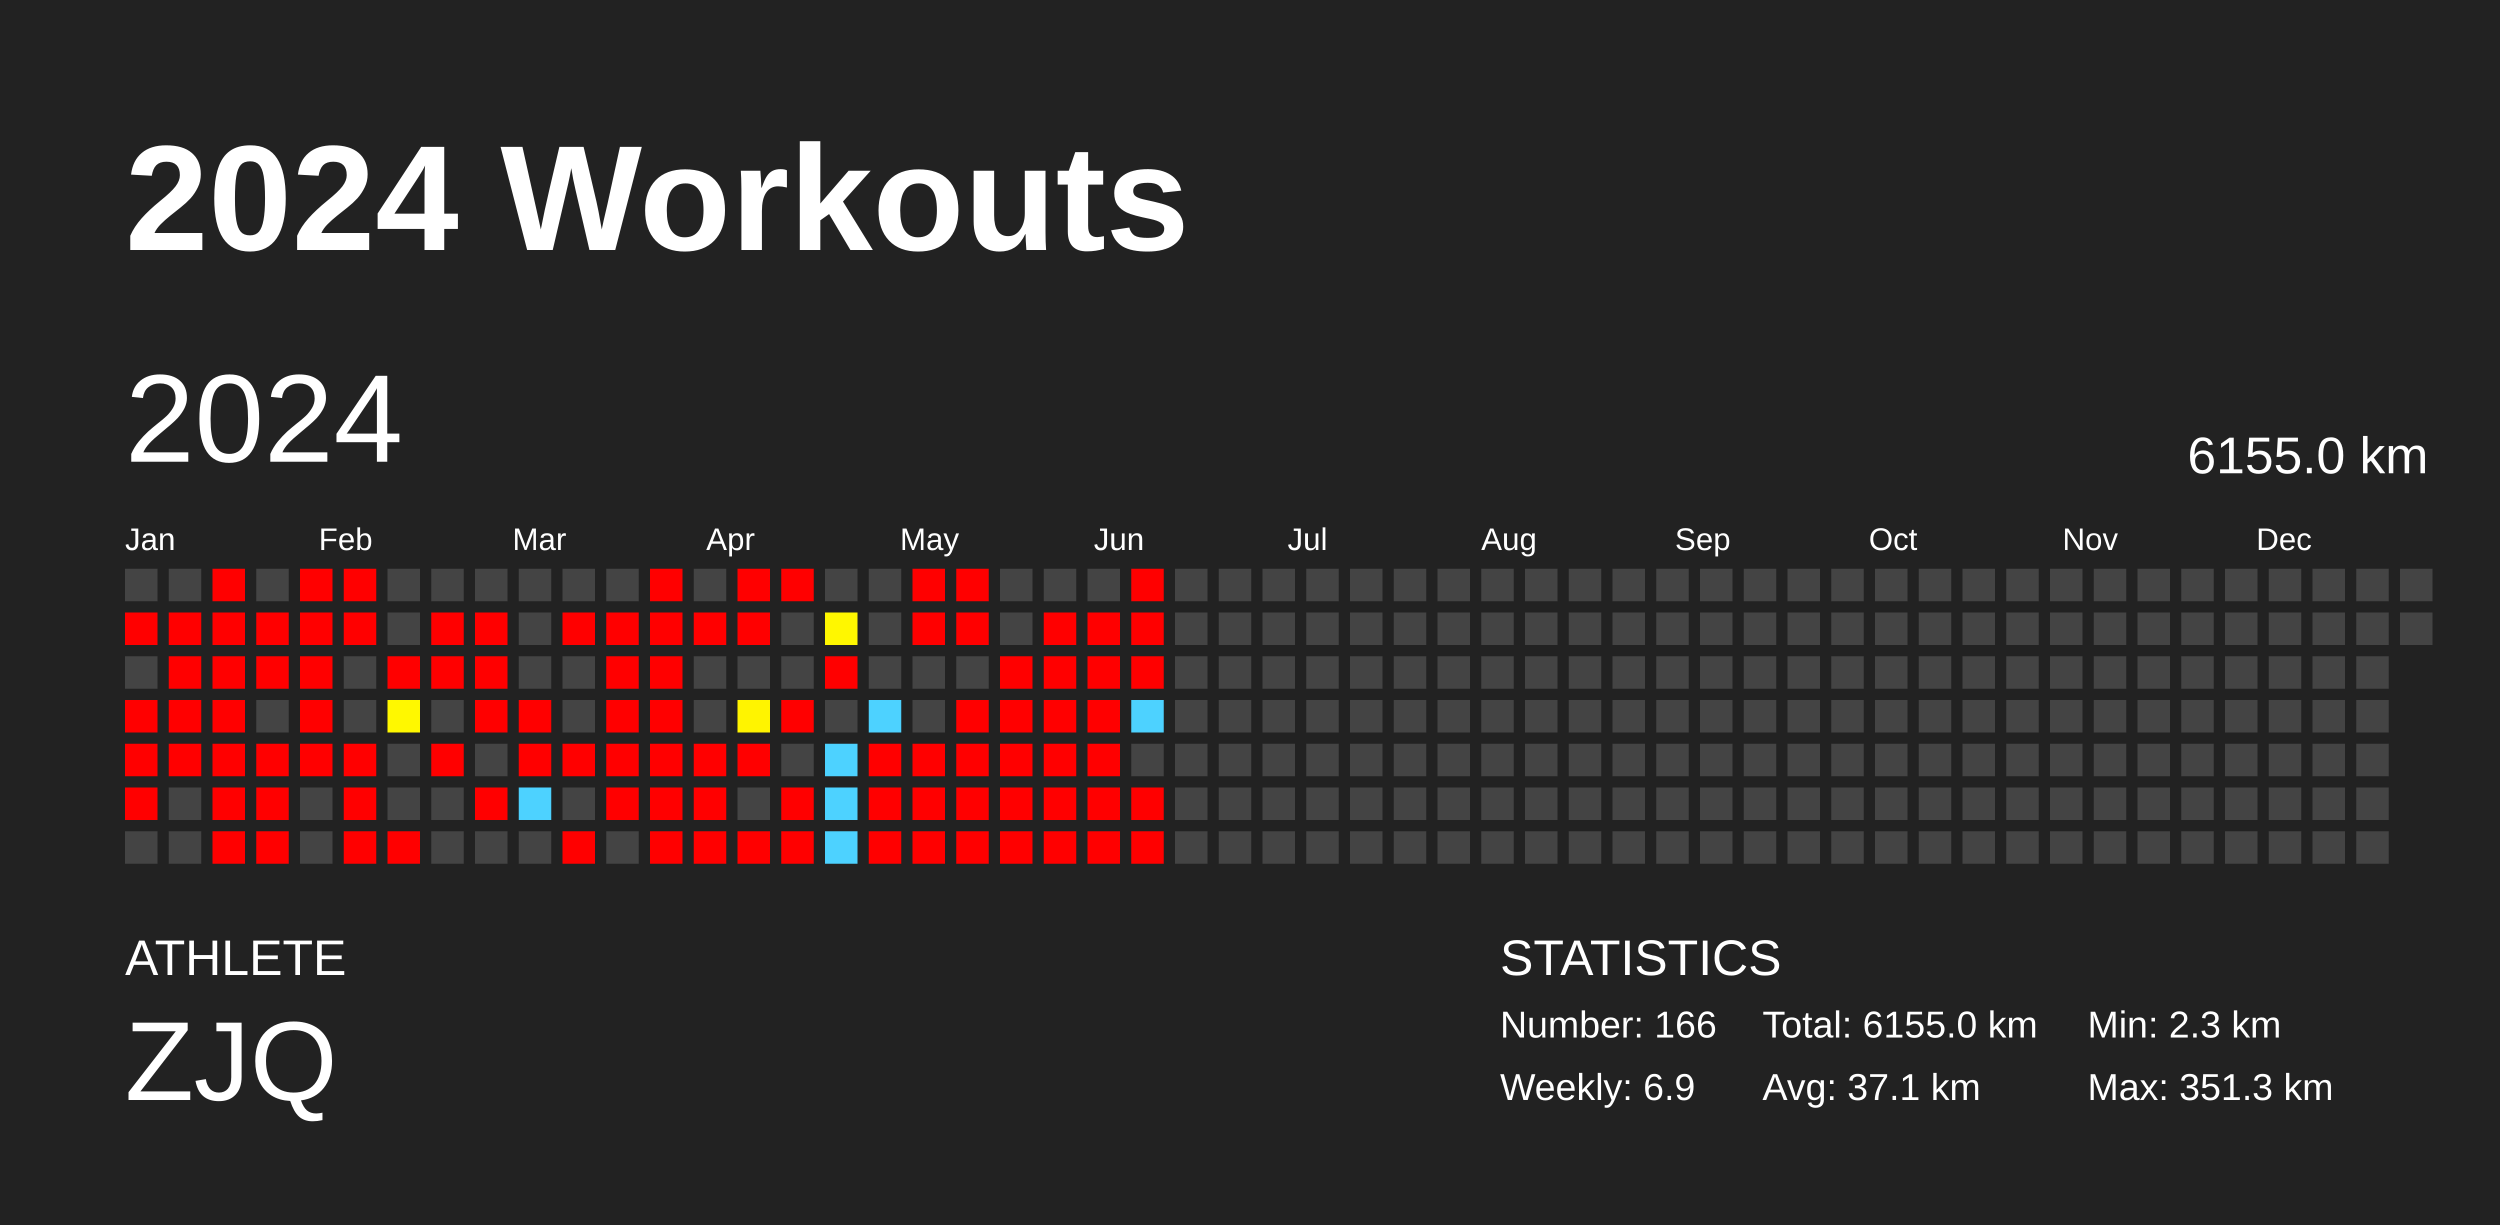
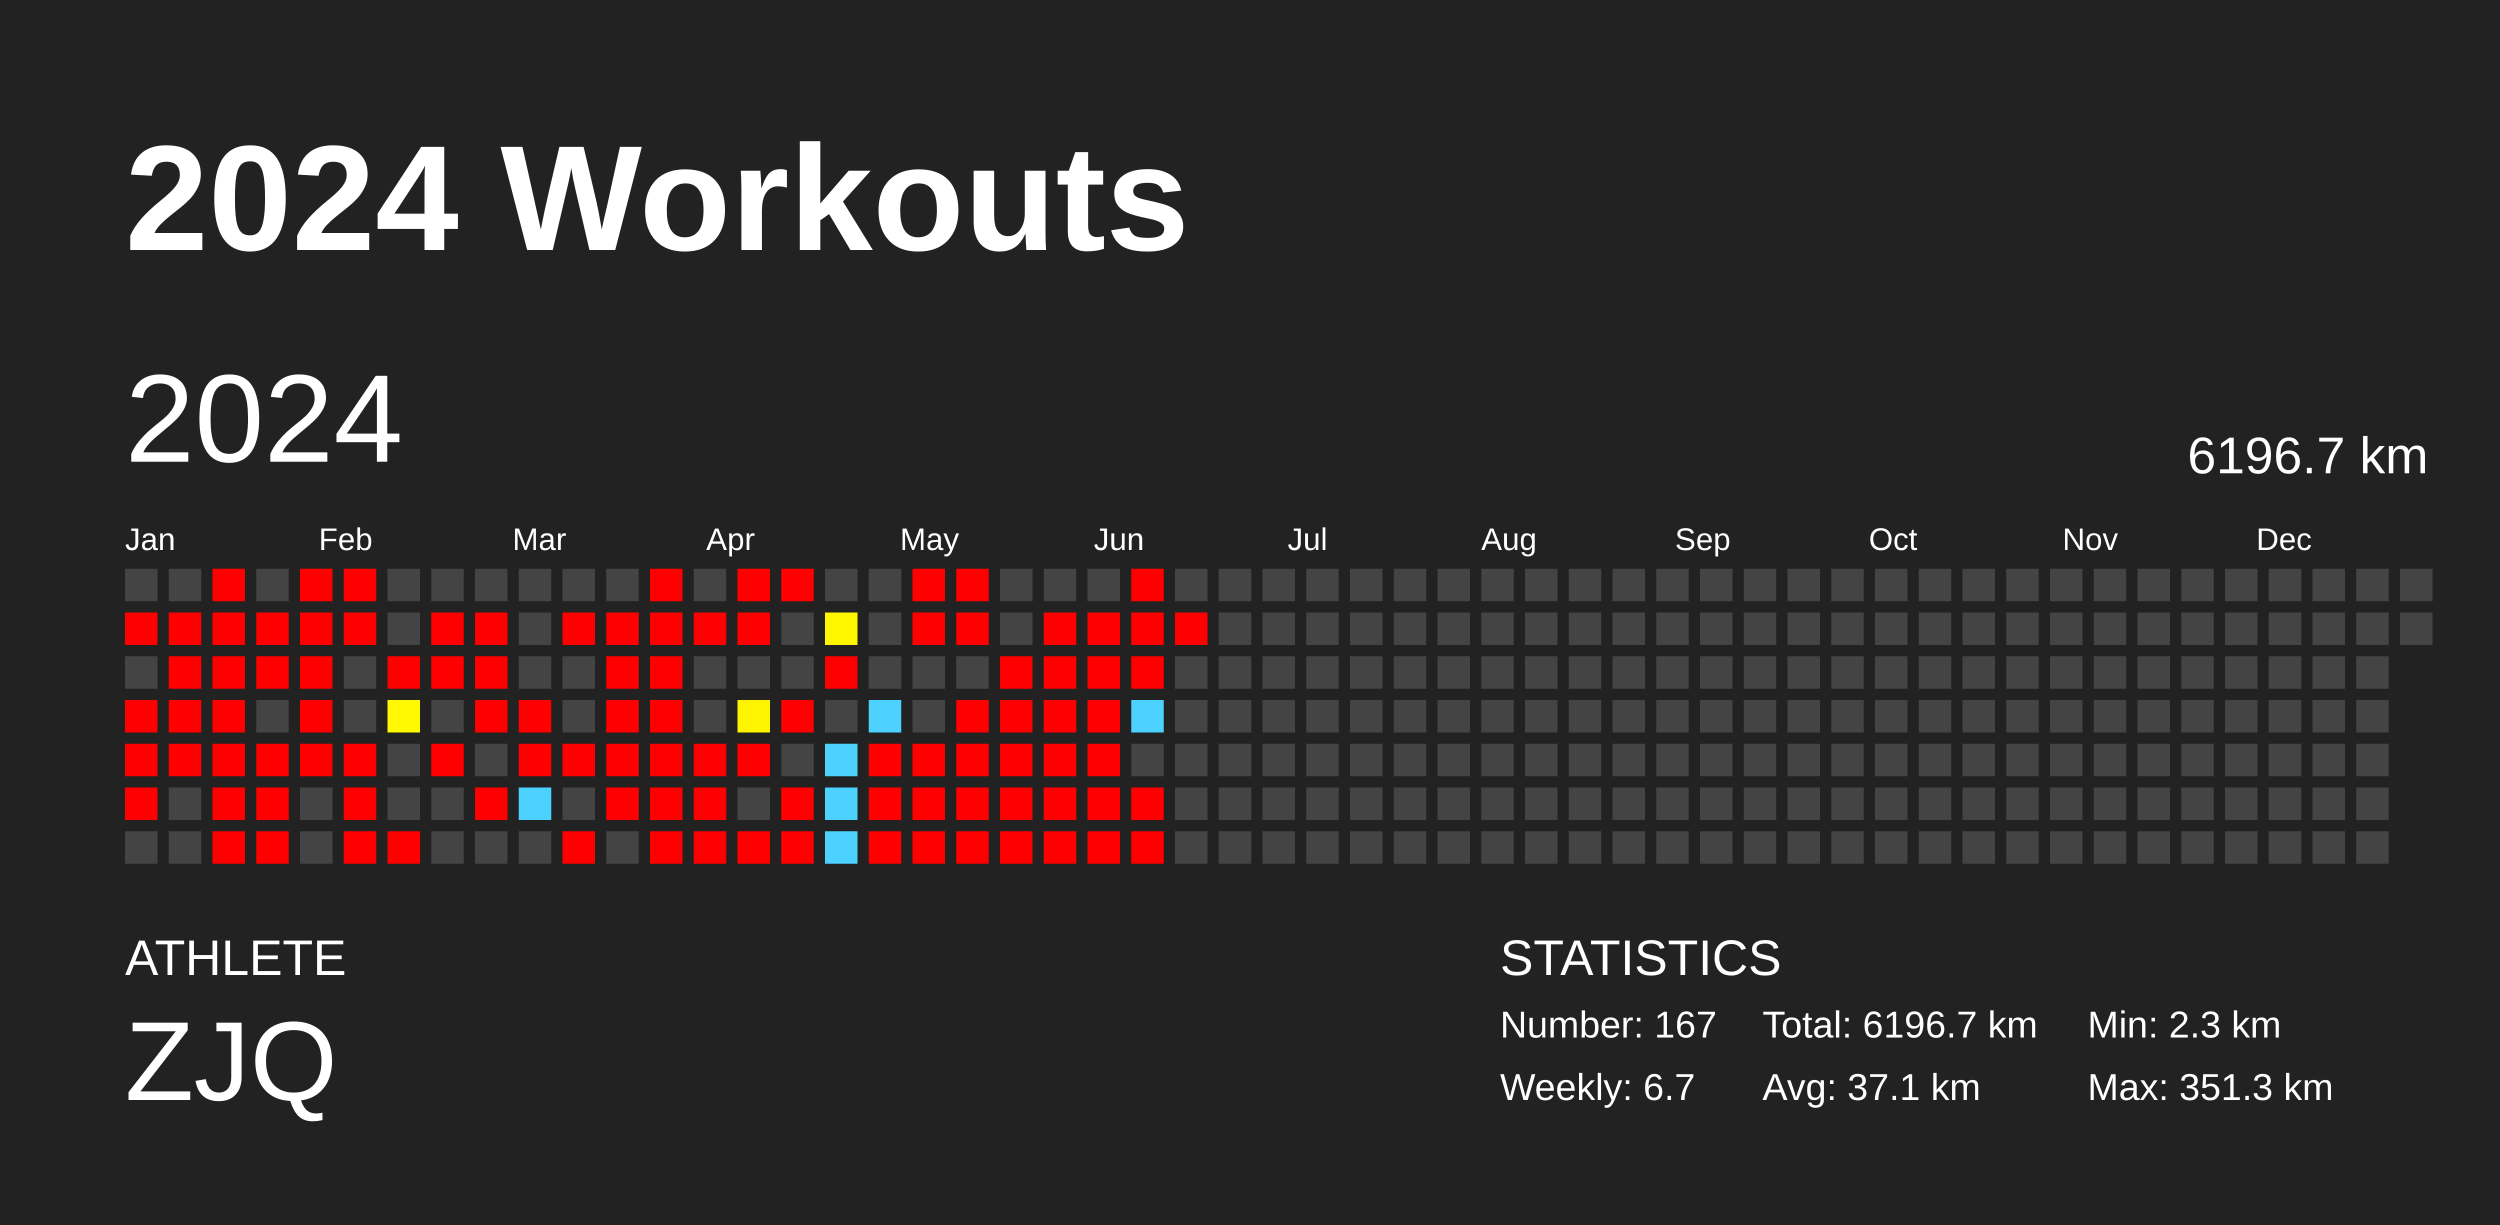
<svg xmlns="http://www.w3.org/2000/svg" baseProfile="full" height="98mm" version="1.1" viewBox="0,0,200,98" width="200mm">
  <defs />
  <rect fill="#222222" height="98" width="200" x="0" y="0" />
  <text fill="#FFFFFF" style="font-size:12px; font-family:Arial; font-weight:bold;" x="10" y="20">2024 Workouts</text>
  <text fill="#FFFFFF" style="font-size:4px; font-family:Arial" x="10" y="78">ATHLETE</text>
  <text fill="#FFFFFF" style="font-size:9px; font-family:Arial" x="10" y="88">ZJQ</text>
  <text fill="#FFFFFF" style="font-size:4px; font-family:Arial" x="120" y="78">STATISTICS</text>
-   <text fill="#FFFFFF" style="font-size:3px; font-family:Arial" x="120" y="83">Number: 166</text>
-   <text fill="#FFFFFF" style="font-size:3px; font-family:Arial" x="120" y="88">Weekly: 6.9</text>
-   <text fill="#FFFFFF" style="font-size:3px; font-family:Arial" x="141" y="83">Total: 6155.0 km</text>
+   <text fill="#FFFFFF" style="font-size:3px; font-family:Arial" x="120" y="83">Number: 167</text>
+   <text fill="#FFFFFF" style="font-size:3px; font-family:Arial" x="120" y="88">Weekly: 6.7</text>
+   <text fill="#FFFFFF" style="font-size:3px; font-family:Arial" x="141" y="83">Total: 6196.7 km</text>
  <text fill="#FFFFFF" style="font-size:3px; font-family:Arial" x="141" y="88">Avg: 37.1 km</text>
  <text fill="#FFFFFF" style="font-size:3px; font-family:Arial" x="167" y="83">Min: 2.3 km</text>
  <text fill="#FFFFFF" style="font-size:3px; font-family:Arial" x="167" y="88">Max: 351.3 km</text>
  <text dominant-baseline="hanging" fill="#FFFFFF" style="font-size:10.0px; font-family:Arial;" x="10" y="30">2024</text>
-   <text dominant-baseline="hanging" fill="#FFFFFF" style="font-size:4.125px; font-family:Arial;" x="175" y="35">6155.0 km</text>
+   <text dominant-baseline="hanging" fill="#FFFFFF" style="font-size:4.125px; font-family:Arial;" x="175" y="35">6196.7 km</text>
  <text fill="#FFFFFF" style="font-size:2.5px; font-family:Arial" x="10.0" y="44">Jan</text>
  <text fill="#FFFFFF" style="font-size:2.5px; font-family:Arial" x="25.5" y="44">Feb</text>
  <text fill="#FFFFFF" style="font-size:2.5px; font-family:Arial" x="41.0" y="44">Mar</text>
  <text fill="#FFFFFF" style="font-size:2.5px; font-family:Arial" x="56.5" y="44">Apr</text>
  <text fill="#FFFFFF" style="font-size:2.5px; font-family:Arial" x="72.0" y="44">May</text>
  <text fill="#FFFFFF" style="font-size:2.5px; font-family:Arial" x="87.5" y="44">Jun</text>
  <text fill="#FFFFFF" style="font-size:2.5px; font-family:Arial" x="103.0" y="44">Jul</text>
  <text fill="#FFFFFF" style="font-size:2.5px; font-family:Arial" x="118.5" y="44">Aug</text>
  <text fill="#FFFFFF" style="font-size:2.5px; font-family:Arial" x="134.0" y="44">Sep</text>
  <text fill="#FFFFFF" style="font-size:2.5px; font-family:Arial" x="149.5" y="44">Oct</text>
  <text fill="#FFFFFF" style="font-size:2.5px; font-family:Arial" x="165.0" y="44">Nov</text>
  <text fill="#FFFFFF" style="font-size:2.5px; font-family:Arial" x="180.5" y="44">Dec</text>
  <rect fill="#444444" height="2.6" width="2.6" x="10.0" y="45.5" />
  <rect fill="red" height="2.6" width="2.6" x="10.0" y="49.0" />
  <rect fill="#444444" height="2.6" width="2.6" x="10.0" y="52.5" />
  <rect fill="red" height="2.6" width="2.6" x="10.0" y="56.0" />
  <rect fill="red" height="2.6" width="2.6" x="10.0" y="59.5" />
  <rect fill="red" height="2.6" width="2.6" x="10.0" y="63.0" />
  <rect fill="#444444" height="2.6" width="2.6" x="10.0" y="66.5" />
  <rect fill="#444444" height="2.6" width="2.6" x="13.5" y="45.5" />
  <rect fill="red" height="2.6" width="2.6" x="13.5" y="49.0" />
  <rect fill="red" height="2.6" width="2.6" x="13.5" y="52.5" />
  <rect fill="red" height="2.6" width="2.6" x="13.5" y="56.0" />
  <rect fill="red" height="2.6" width="2.6" x="13.5" y="59.5" />
  <rect fill="#444444" height="2.6" width="2.6" x="13.5" y="63.0" />
  <rect fill="#444444" height="2.6" width="2.6" x="13.5" y="66.5" />
  <rect fill="red" height="2.6" width="2.6" x="17.0" y="45.5" />
  <rect fill="red" height="2.6" width="2.6" x="17.0" y="49.0" />
  <rect fill="red" height="2.6" width="2.6" x="17.0" y="52.5" />
  <rect fill="red" height="2.6" width="2.6" x="17.0" y="56.0" />
  <rect fill="red" height="2.6" width="2.6" x="17.0" y="59.5" />
  <rect fill="red" height="2.6" width="2.6" x="17.0" y="63.0" />
  <rect fill="red" height="2.6" width="2.6" x="17.0" y="66.5" />
  <rect fill="#444444" height="2.6" width="2.6" x="20.5" y="45.5" />
  <rect fill="red" height="2.6" width="2.6" x="20.5" y="49.0" />
  <rect fill="red" height="2.6" width="2.6" x="20.5" y="52.5" />
  <rect fill="#444444" height="2.6" width="2.6" x="20.5" y="56.0" />
  <rect fill="red" height="2.6" width="2.6" x="20.5" y="59.5" />
  <rect fill="red" height="2.6" width="2.6" x="20.5" y="63.0" />
  <rect fill="red" height="2.6" width="2.6" x="20.5" y="66.5" />
  <rect fill="red" height="2.6" width="2.6" x="24.0" y="45.5" />
  <rect fill="red" height="2.6" width="2.6" x="24.0" y="49.0" />
  <rect fill="red" height="2.6" width="2.6" x="24.0" y="52.5" />
  <rect fill="red" height="2.6" width="2.6" x="24.0" y="56.0" />
  <rect fill="red" height="2.6" width="2.6" x="24.0" y="59.5" />
  <rect fill="#444444" height="2.6" width="2.6" x="24.0" y="63.0" />
  <rect fill="#444444" height="2.6" width="2.6" x="24.0" y="66.5" />
  <rect fill="red" height="2.6" width="2.6" x="27.5" y="45.5" />
  <rect fill="red" height="2.6" width="2.6" x="27.5" y="49.0" />
  <rect fill="#444444" height="2.6" width="2.6" x="27.5" y="52.5" />
  <rect fill="#444444" height="2.6" width="2.6" x="27.5" y="56.0" />
  <rect fill="red" height="2.6" width="2.6" x="27.5" y="59.5" />
  <rect fill="red" height="2.6" width="2.6" x="27.5" y="63.0" />
  <rect fill="red" height="2.6" width="2.6" x="27.5" y="66.5" />
  <rect fill="#444444" height="2.6" width="2.6" x="31.0" y="45.5" />
  <rect fill="#444444" height="2.6" width="2.6" x="31.0" y="49.0" />
  <rect fill="red" height="2.6" width="2.6" x="31.0" y="52.5" />
  <rect fill="#fff800" height="2.6" width="2.6" x="31.0" y="56.0" />
  <rect fill="#444444" height="2.6" width="2.6" x="31.0" y="59.5" />
  <rect fill="#444444" height="2.6" width="2.6" x="31.0" y="63.0" />
  <rect fill="red" height="2.6" width="2.6" x="31.0" y="66.5" />
  <rect fill="#444444" height="2.6" width="2.6" x="34.5" y="45.5" />
  <rect fill="red" height="2.6" width="2.6" x="34.5" y="49.0" />
  <rect fill="red" height="2.6" width="2.6" x="34.5" y="52.5" />
  <rect fill="#444444" height="2.6" width="2.6" x="34.5" y="56.0" />
  <rect fill="red" height="2.6" width="2.6" x="34.5" y="59.5" />
  <rect fill="#444444" height="2.6" width="2.6" x="34.5" y="63.0" />
  <rect fill="#444444" height="2.6" width="2.6" x="34.5" y="66.5" />
  <rect fill="#444444" height="2.6" width="2.6" x="38.0" y="45.5" />
  <rect fill="red" height="2.6" width="2.6" x="38.0" y="49.0" />
  <rect fill="red" height="2.6" width="2.6" x="38.0" y="52.5" />
  <rect fill="red" height="2.6" width="2.6" x="38.0" y="56.0" />
  <rect fill="#444444" height="2.6" width="2.6" x="38.0" y="59.5" />
  <rect fill="red" height="2.6" width="2.6" x="38.0" y="63.0" />
  <rect fill="#444444" height="2.6" width="2.6" x="38.0" y="66.5" />
  <rect fill="#444444" height="2.6" width="2.6" x="41.5" y="45.5" />
  <rect fill="#444444" height="2.6" width="2.6" x="41.5" y="49.0" />
  <rect fill="#444444" height="2.6" width="2.6" x="41.5" y="52.5" />
  <rect fill="red" height="2.6" width="2.6" x="41.5" y="56.0" />
  <rect fill="red" height="2.6" width="2.6" x="41.5" y="59.5" />
  <rect fill="#4dd2ff" height="2.6" width="2.6" x="41.5" y="63.0" />
  <rect fill="#444444" height="2.6" width="2.6" x="41.5" y="66.5" />
  <rect fill="#444444" height="2.6" width="2.6" x="45.0" y="45.5" />
  <rect fill="red" height="2.6" width="2.6" x="45.0" y="49.0" />
  <rect fill="#444444" height="2.6" width="2.6" x="45.0" y="52.5" />
  <rect fill="#444444" height="2.6" width="2.6" x="45.0" y="56.0" />
  <rect fill="red" height="2.6" width="2.6" x="45.0" y="59.5" />
  <rect fill="#444444" height="2.6" width="2.6" x="45.0" y="63.0" />
  <rect fill="red" height="2.6" width="2.6" x="45.0" y="66.5" />
  <rect fill="#444444" height="2.6" width="2.6" x="48.5" y="45.5" />
  <rect fill="red" height="2.6" width="2.6" x="48.5" y="49.0" />
  <rect fill="red" height="2.6" width="2.6" x="48.5" y="52.5" />
  <rect fill="red" height="2.6" width="2.6" x="48.5" y="56.0" />
  <rect fill="red" height="2.6" width="2.6" x="48.5" y="59.5" />
  <rect fill="red" height="2.6" width="2.6" x="48.5" y="63.0" />
  <rect fill="#444444" height="2.6" width="2.6" x="48.5" y="66.5" />
  <rect fill="red" height="2.6" width="2.6" x="52.0" y="45.5" />
  <rect fill="red" height="2.6" width="2.6" x="52.0" y="49.0" />
  <rect fill="red" height="2.6" width="2.6" x="52.0" y="52.5" />
  <rect fill="red" height="2.6" width="2.6" x="52.0" y="56.0" />
  <rect fill="red" height="2.6" width="2.6" x="52.0" y="59.5" />
  <rect fill="red" height="2.6" width="2.6" x="52.0" y="63.0" />
  <rect fill="red" height="2.6" width="2.6" x="52.0" y="66.5" />
  <rect fill="#444444" height="2.6" width="2.6" x="55.5" y="45.5" />
  <rect fill="red" height="2.6" width="2.6" x="55.5" y="49.0" />
  <rect fill="#444444" height="2.6" width="2.6" x="55.5" y="52.5" />
  <rect fill="#444444" height="2.6" width="2.6" x="55.5" y="56.0" />
  <rect fill="red" height="2.6" width="2.6" x="55.5" y="59.5" />
  <rect fill="red" height="2.6" width="2.6" x="55.5" y="63.0" />
  <rect fill="red" height="2.6" width="2.6" x="55.5" y="66.5" />
  <rect fill="red" height="2.6" width="2.6" x="59.0" y="45.5" />
  <rect fill="red" height="2.6" width="2.6" x="59.0" y="49.0" />
  <rect fill="#444444" height="2.6" width="2.6" x="59.0" y="52.5" />
  <rect fill="#fff400" height="2.6" width="2.6" x="59.0" y="56.0" />
  <rect fill="red" height="2.6" width="2.6" x="59.0" y="59.5" />
  <rect fill="#444444" height="2.6" width="2.6" x="59.0" y="63.0" />
  <rect fill="red" height="2.6" width="2.6" x="59.0" y="66.5" />
  <rect fill="red" height="2.6" width="2.6" x="62.5" y="45.5" />
  <rect fill="#444444" height="2.6" width="2.6" x="62.5" y="49.0" />
  <rect fill="#444444" height="2.6" width="2.6" x="62.5" y="52.5" />
  <rect fill="red" height="2.6" width="2.6" x="62.5" y="56.0" />
  <rect fill="#444444" height="2.6" width="2.6" x="62.5" y="59.5" />
  <rect fill="red" height="2.6" width="2.6" x="62.5" y="63.0" />
  <rect fill="red" height="2.6" width="2.6" x="62.5" y="66.5" />
  <rect fill="#444444" height="2.6" width="2.6" x="66.0" y="45.5" />
  <rect fill="#fff700" height="2.6" width="2.6" x="66.0" y="49.0" />
  <rect fill="red" height="2.6" width="2.6" x="66.0" y="52.5" />
  <rect fill="#444444" height="2.6" width="2.6" x="66.0" y="56.0" />
  <rect fill="#4dd2ff" height="2.6" width="2.6" x="66.0" y="59.5" />
  <rect fill="#4dd2ff" height="2.6" width="2.6" x="66.0" y="63.0" />
  <rect fill="#4dd2ff" height="2.6" width="2.6" x="66.0" y="66.5" />
  <rect fill="#444444" height="2.6" width="2.6" x="69.5" y="45.5" />
  <rect fill="#444444" height="2.6" width="2.6" x="69.5" y="49.0" />
  <rect fill="#444444" height="2.6" width="2.6" x="69.5" y="52.5" />
  <rect fill="#4dd2ff" height="2.6" width="2.6" x="69.5" y="56.0" />
  <rect fill="red" height="2.6" width="2.6" x="69.5" y="59.5" />
  <rect fill="red" height="2.6" width="2.6" x="69.5" y="63.0" />
  <rect fill="red" height="2.6" width="2.6" x="69.5" y="66.5" />
  <rect fill="red" height="2.6" width="2.6" x="73.0" y="45.5" />
  <rect fill="red" height="2.6" width="2.6" x="73.0" y="49.0" />
  <rect fill="#444444" height="2.6" width="2.6" x="73.0" y="52.5" />
  <rect fill="#444444" height="2.6" width="2.6" x="73.0" y="56.0" />
  <rect fill="red" height="2.6" width="2.6" x="73.0" y="59.5" />
  <rect fill="red" height="2.6" width="2.6" x="73.0" y="63.0" />
  <rect fill="red" height="2.6" width="2.6" x="73.0" y="66.5" />
  <rect fill="red" height="2.6" width="2.6" x="76.5" y="45.5" />
  <rect fill="red" height="2.6" width="2.6" x="76.5" y="49.0" />
  <rect fill="#444444" height="2.6" width="2.6" x="76.5" y="52.5" />
  <rect fill="red" height="2.6" width="2.6" x="76.5" y="56.0" />
  <rect fill="red" height="2.6" width="2.6" x="76.5" y="59.5" />
  <rect fill="red" height="2.6" width="2.6" x="76.5" y="63.0" />
  <rect fill="red" height="2.6" width="2.6" x="76.5" y="66.5" />
  <rect fill="#444444" height="2.6" width="2.6" x="80.0" y="45.5" />
  <rect fill="#444444" height="2.6" width="2.6" x="80.0" y="49.0" />
  <rect fill="red" height="2.6" width="2.6" x="80.0" y="52.5" />
  <rect fill="red" height="2.6" width="2.6" x="80.0" y="56.0" />
  <rect fill="red" height="2.6" width="2.6" x="80.0" y="59.5" />
  <rect fill="red" height="2.6" width="2.6" x="80.0" y="63.0" />
  <rect fill="red" height="2.6" width="2.6" x="80.0" y="66.5" />
  <rect fill="#444444" height="2.6" width="2.6" x="83.5" y="45.5" />
  <rect fill="red" height="2.6" width="2.6" x="83.5" y="49.0" />
  <rect fill="red" height="2.6" width="2.6" x="83.5" y="52.5" />
  <rect fill="red" height="2.6" width="2.6" x="83.5" y="56.0" />
  <rect fill="red" height="2.6" width="2.6" x="83.5" y="59.5" />
  <rect fill="red" height="2.6" width="2.6" x="83.5" y="63.0" />
  <rect fill="red" height="2.6" width="2.6" x="83.5" y="66.5" />
  <rect fill="#444444" height="2.6" width="2.6" x="87.0" y="45.5" />
  <rect fill="red" height="2.6" width="2.6" x="87.0" y="49.0" />
  <rect fill="red" height="2.6" width="2.6" x="87.0" y="52.5" />
  <rect fill="red" height="2.6" width="2.6" x="87.0" y="56.0" />
  <rect fill="red" height="2.6" width="2.6" x="87.0" y="59.5" />
  <rect fill="red" height="2.6" width="2.6" x="87.0" y="63.0" />
  <rect fill="red" height="2.6" width="2.6" x="87.0" y="66.5" />
  <rect fill="red" height="2.6" width="2.6" x="90.5" y="45.5" />
  <rect fill="red" height="2.6" width="2.6" x="90.5" y="49.0" />
  <rect fill="red" height="2.6" width="2.6" x="90.5" y="52.5" />
  <rect fill="#4dd2ff" height="2.6" width="2.6" x="90.5" y="56.0" />
  <rect fill="#444444" height="2.6" width="2.6" x="90.5" y="59.5" />
  <rect fill="red" height="2.6" width="2.6" x="90.5" y="63.0" />
  <rect fill="red" height="2.6" width="2.6" x="90.5" y="66.5" />
  <rect fill="#444444" height="2.6" width="2.6" x="94.0" y="45.5" />
-   <rect fill="#444444" height="2.6" width="2.6" x="94.0" y="49.0" />
+   <rect fill="red" height="2.6" width="2.6" x="94.0" y="49.0" />
  <rect fill="#444444" height="2.6" width="2.6" x="94.0" y="52.5" />
  <rect fill="#444444" height="2.6" width="2.6" x="94.0" y="56.0" />
  <rect fill="#444444" height="2.6" width="2.6" x="94.0" y="59.5" />
  <rect fill="#444444" height="2.6" width="2.6" x="94.0" y="63.0" />
  <rect fill="#444444" height="2.6" width="2.6" x="94.0" y="66.5" />
  <rect fill="#444444" height="2.6" width="2.6" x="97.5" y="45.5" />
  <rect fill="#444444" height="2.6" width="2.6" x="97.5" y="49.0" />
  <rect fill="#444444" height="2.6" width="2.6" x="97.5" y="52.5" />
  <rect fill="#444444" height="2.6" width="2.6" x="97.5" y="56.0" />
  <rect fill="#444444" height="2.6" width="2.6" x="97.5" y="59.5" />
  <rect fill="#444444" height="2.6" width="2.6" x="97.5" y="63.0" />
  <rect fill="#444444" height="2.6" width="2.6" x="97.5" y="66.5" />
  <rect fill="#444444" height="2.6" width="2.6" x="101.0" y="45.5" />
  <rect fill="#444444" height="2.6" width="2.6" x="101.0" y="49.0" />
  <rect fill="#444444" height="2.6" width="2.6" x="101.0" y="52.5" />
  <rect fill="#444444" height="2.6" width="2.6" x="101.0" y="56.0" />
  <rect fill="#444444" height="2.6" width="2.6" x="101.0" y="59.5" />
  <rect fill="#444444" height="2.6" width="2.6" x="101.0" y="63.0" />
  <rect fill="#444444" height="2.6" width="2.6" x="101.0" y="66.5" />
  <rect fill="#444444" height="2.6" width="2.6" x="104.5" y="45.5" />
  <rect fill="#444444" height="2.6" width="2.6" x="104.5" y="49.0" />
  <rect fill="#444444" height="2.6" width="2.6" x="104.5" y="52.5" />
  <rect fill="#444444" height="2.6" width="2.6" x="104.5" y="56.0" />
  <rect fill="#444444" height="2.6" width="2.6" x="104.5" y="59.5" />
  <rect fill="#444444" height="2.6" width="2.6" x="104.5" y="63.0" />
  <rect fill="#444444" height="2.6" width="2.6" x="104.5" y="66.5" />
  <rect fill="#444444" height="2.6" width="2.6" x="108.0" y="45.5" />
  <rect fill="#444444" height="2.6" width="2.6" x="108.0" y="49.0" />
  <rect fill="#444444" height="2.6" width="2.6" x="108.0" y="52.5" />
  <rect fill="#444444" height="2.6" width="2.6" x="108.0" y="56.0" />
  <rect fill="#444444" height="2.6" width="2.6" x="108.0" y="59.5" />
  <rect fill="#444444" height="2.6" width="2.6" x="108.0" y="63.0" />
  <rect fill="#444444" height="2.6" width="2.6" x="108.0" y="66.5" />
  <rect fill="#444444" height="2.6" width="2.6" x="111.5" y="45.5" />
  <rect fill="#444444" height="2.6" width="2.6" x="111.5" y="49.0" />
  <rect fill="#444444" height="2.6" width="2.6" x="111.5" y="52.5" />
  <rect fill="#444444" height="2.6" width="2.6" x="111.5" y="56.0" />
  <rect fill="#444444" height="2.6" width="2.6" x="111.5" y="59.5" />
  <rect fill="#444444" height="2.6" width="2.6" x="111.5" y="63.0" />
  <rect fill="#444444" height="2.6" width="2.6" x="111.5" y="66.5" />
  <rect fill="#444444" height="2.6" width="2.6" x="115.0" y="45.5" />
  <rect fill="#444444" height="2.6" width="2.6" x="115.0" y="49.0" />
  <rect fill="#444444" height="2.6" width="2.6" x="115.0" y="52.5" />
  <rect fill="#444444" height="2.6" width="2.6" x="115.0" y="56.0" />
  <rect fill="#444444" height="2.6" width="2.6" x="115.0" y="59.5" />
  <rect fill="#444444" height="2.6" width="2.6" x="115.0" y="63.0" />
  <rect fill="#444444" height="2.6" width="2.6" x="115.0" y="66.5" />
  <rect fill="#444444" height="2.6" width="2.6" x="118.5" y="45.5" />
  <rect fill="#444444" height="2.6" width="2.6" x="118.5" y="49.0" />
  <rect fill="#444444" height="2.6" width="2.6" x="118.5" y="52.5" />
  <rect fill="#444444" height="2.6" width="2.6" x="118.5" y="56.0" />
  <rect fill="#444444" height="2.6" width="2.6" x="118.5" y="59.5" />
  <rect fill="#444444" height="2.6" width="2.6" x="118.5" y="63.0" />
  <rect fill="#444444" height="2.6" width="2.6" x="118.5" y="66.5" />
  <rect fill="#444444" height="2.6" width="2.6" x="122.0" y="45.5" />
  <rect fill="#444444" height="2.6" width="2.6" x="122.0" y="49.0" />
  <rect fill="#444444" height="2.6" width="2.6" x="122.0" y="52.5" />
  <rect fill="#444444" height="2.6" width="2.6" x="122.0" y="56.0" />
  <rect fill="#444444" height="2.6" width="2.6" x="122.0" y="59.5" />
  <rect fill="#444444" height="2.6" width="2.6" x="122.0" y="63.0" />
  <rect fill="#444444" height="2.6" width="2.6" x="122.0" y="66.5" />
  <rect fill="#444444" height="2.6" width="2.6" x="125.5" y="45.5" />
  <rect fill="#444444" height="2.6" width="2.6" x="125.5" y="49.0" />
  <rect fill="#444444" height="2.6" width="2.6" x="125.5" y="52.5" />
  <rect fill="#444444" height="2.6" width="2.6" x="125.5" y="56.0" />
  <rect fill="#444444" height="2.6" width="2.6" x="125.5" y="59.5" />
  <rect fill="#444444" height="2.6" width="2.6" x="125.5" y="63.0" />
  <rect fill="#444444" height="2.6" width="2.6" x="125.5" y="66.5" />
  <rect fill="#444444" height="2.6" width="2.6" x="129.0" y="45.5" />
  <rect fill="#444444" height="2.6" width="2.6" x="129.0" y="49.0" />
  <rect fill="#444444" height="2.6" width="2.6" x="129.0" y="52.5" />
  <rect fill="#444444" height="2.6" width="2.6" x="129.0" y="56.0" />
  <rect fill="#444444" height="2.6" width="2.6" x="129.0" y="59.5" />
  <rect fill="#444444" height="2.6" width="2.6" x="129.0" y="63.0" />
  <rect fill="#444444" height="2.6" width="2.6" x="129.0" y="66.5" />
  <rect fill="#444444" height="2.6" width="2.6" x="132.5" y="45.5" />
  <rect fill="#444444" height="2.6" width="2.6" x="132.5" y="49.0" />
  <rect fill="#444444" height="2.6" width="2.6" x="132.5" y="52.5" />
  <rect fill="#444444" height="2.6" width="2.6" x="132.5" y="56.0" />
  <rect fill="#444444" height="2.6" width="2.6" x="132.5" y="59.5" />
  <rect fill="#444444" height="2.6" width="2.6" x="132.5" y="63.0" />
  <rect fill="#444444" height="2.6" width="2.6" x="132.5" y="66.5" />
  <rect fill="#444444" height="2.6" width="2.6" x="136.0" y="45.5" />
  <rect fill="#444444" height="2.6" width="2.6" x="136.0" y="49.0" />
  <rect fill="#444444" height="2.6" width="2.6" x="136.0" y="52.5" />
  <rect fill="#444444" height="2.6" width="2.6" x="136.0" y="56.0" />
  <rect fill="#444444" height="2.6" width="2.6" x="136.0" y="59.5" />
  <rect fill="#444444" height="2.6" width="2.6" x="136.0" y="63.0" />
  <rect fill="#444444" height="2.6" width="2.6" x="136.0" y="66.5" />
  <rect fill="#444444" height="2.6" width="2.6" x="139.5" y="45.5" />
  <rect fill="#444444" height="2.6" width="2.6" x="139.5" y="49.0" />
  <rect fill="#444444" height="2.6" width="2.6" x="139.5" y="52.5" />
  <rect fill="#444444" height="2.6" width="2.6" x="139.5" y="56.0" />
  <rect fill="#444444" height="2.6" width="2.6" x="139.5" y="59.5" />
  <rect fill="#444444" height="2.6" width="2.6" x="139.5" y="63.0" />
  <rect fill="#444444" height="2.6" width="2.6" x="139.5" y="66.5" />
  <rect fill="#444444" height="2.6" width="2.6" x="143.0" y="45.5" />
  <rect fill="#444444" height="2.6" width="2.6" x="143.0" y="49.0" />
  <rect fill="#444444" height="2.6" width="2.6" x="143.0" y="52.5" />
  <rect fill="#444444" height="2.6" width="2.6" x="143.0" y="56.0" />
  <rect fill="#444444" height="2.6" width="2.6" x="143.0" y="59.5" />
  <rect fill="#444444" height="2.6" width="2.6" x="143.0" y="63.0" />
  <rect fill="#444444" height="2.6" width="2.6" x="143.0" y="66.5" />
  <rect fill="#444444" height="2.6" width="2.6" x="146.5" y="45.5" />
  <rect fill="#444444" height="2.6" width="2.6" x="146.5" y="49.0" />
  <rect fill="#444444" height="2.6" width="2.6" x="146.5" y="52.5" />
  <rect fill="#444444" height="2.6" width="2.6" x="146.5" y="56.0" />
  <rect fill="#444444" height="2.6" width="2.6" x="146.5" y="59.5" />
  <rect fill="#444444" height="2.6" width="2.6" x="146.5" y="63.0" />
  <rect fill="#444444" height="2.6" width="2.6" x="146.5" y="66.5" />
  <rect fill="#444444" height="2.6" width="2.6" x="150.0" y="45.5" />
  <rect fill="#444444" height="2.6" width="2.6" x="150.0" y="49.0" />
  <rect fill="#444444" height="2.6" width="2.6" x="150.0" y="52.5" />
  <rect fill="#444444" height="2.6" width="2.6" x="150.0" y="56.0" />
  <rect fill="#444444" height="2.6" width="2.6" x="150.0" y="59.5" />
  <rect fill="#444444" height="2.6" width="2.6" x="150.0" y="63.0" />
  <rect fill="#444444" height="2.6" width="2.6" x="150.0" y="66.5" />
  <rect fill="#444444" height="2.6" width="2.6" x="153.5" y="45.5" />
  <rect fill="#444444" height="2.6" width="2.6" x="153.5" y="49.0" />
  <rect fill="#444444" height="2.6" width="2.6" x="153.5" y="52.5" />
  <rect fill="#444444" height="2.6" width="2.6" x="153.5" y="56.0" />
  <rect fill="#444444" height="2.6" width="2.6" x="153.5" y="59.5" />
  <rect fill="#444444" height="2.6" width="2.6" x="153.5" y="63.0" />
  <rect fill="#444444" height="2.6" width="2.6" x="153.5" y="66.5" />
  <rect fill="#444444" height="2.6" width="2.6" x="157.0" y="45.5" />
  <rect fill="#444444" height="2.6" width="2.6" x="157.0" y="49.0" />
  <rect fill="#444444" height="2.6" width="2.6" x="157.0" y="52.5" />
  <rect fill="#444444" height="2.6" width="2.6" x="157.0" y="56.0" />
  <rect fill="#444444" height="2.6" width="2.6" x="157.0" y="59.5" />
  <rect fill="#444444" height="2.6" width="2.6" x="157.0" y="63.0" />
  <rect fill="#444444" height="2.6" width="2.6" x="157.0" y="66.5" />
  <rect fill="#444444" height="2.6" width="2.6" x="160.5" y="45.5" />
  <rect fill="#444444" height="2.6" width="2.6" x="160.5" y="49.0" />
  <rect fill="#444444" height="2.6" width="2.6" x="160.5" y="52.5" />
  <rect fill="#444444" height="2.6" width="2.6" x="160.5" y="56.0" />
  <rect fill="#444444" height="2.6" width="2.6" x="160.5" y="59.5" />
  <rect fill="#444444" height="2.6" width="2.6" x="160.5" y="63.0" />
  <rect fill="#444444" height="2.6" width="2.6" x="160.5" y="66.5" />
  <rect fill="#444444" height="2.6" width="2.6" x="164.0" y="45.5" />
  <rect fill="#444444" height="2.6" width="2.6" x="164.0" y="49.0" />
  <rect fill="#444444" height="2.6" width="2.6" x="164.0" y="52.5" />
  <rect fill="#444444" height="2.6" width="2.6" x="164.0" y="56.0" />
  <rect fill="#444444" height="2.6" width="2.6" x="164.0" y="59.5" />
  <rect fill="#444444" height="2.6" width="2.6" x="164.0" y="63.0" />
  <rect fill="#444444" height="2.6" width="2.6" x="164.0" y="66.5" />
  <rect fill="#444444" height="2.6" width="2.6" x="167.5" y="45.5" />
  <rect fill="#444444" height="2.6" width="2.6" x="167.5" y="49.0" />
  <rect fill="#444444" height="2.6" width="2.6" x="167.5" y="52.5" />
  <rect fill="#444444" height="2.6" width="2.6" x="167.5" y="56.0" />
  <rect fill="#444444" height="2.6" width="2.6" x="167.5" y="59.5" />
  <rect fill="#444444" height="2.6" width="2.6" x="167.5" y="63.0" />
  <rect fill="#444444" height="2.6" width="2.6" x="167.5" y="66.5" />
  <rect fill="#444444" height="2.6" width="2.6" x="171.0" y="45.5" />
  <rect fill="#444444" height="2.6" width="2.6" x="171.0" y="49.0" />
  <rect fill="#444444" height="2.6" width="2.6" x="171.0" y="52.5" />
  <rect fill="#444444" height="2.6" width="2.6" x="171.0" y="56.0" />
  <rect fill="#444444" height="2.6" width="2.6" x="171.0" y="59.5" />
  <rect fill="#444444" height="2.6" width="2.6" x="171.0" y="63.0" />
  <rect fill="#444444" height="2.6" width="2.6" x="171.0" y="66.5" />
  <rect fill="#444444" height="2.6" width="2.6" x="174.5" y="45.5" />
  <rect fill="#444444" height="2.6" width="2.6" x="174.5" y="49.0" />
  <rect fill="#444444" height="2.6" width="2.6" x="174.5" y="52.5" />
  <rect fill="#444444" height="2.6" width="2.6" x="174.5" y="56.0" />
  <rect fill="#444444" height="2.6" width="2.6" x="174.5" y="59.5" />
  <rect fill="#444444" height="2.6" width="2.6" x="174.5" y="63.0" />
  <rect fill="#444444" height="2.6" width="2.6" x="174.5" y="66.5" />
  <rect fill="#444444" height="2.6" width="2.6" x="178.0" y="45.5" />
  <rect fill="#444444" height="2.6" width="2.6" x="178.0" y="49.0" />
  <rect fill="#444444" height="2.6" width="2.6" x="178.0" y="52.5" />
  <rect fill="#444444" height="2.6" width="2.6" x="178.0" y="56.0" />
  <rect fill="#444444" height="2.6" width="2.6" x="178.0" y="59.5" />
  <rect fill="#444444" height="2.6" width="2.6" x="178.0" y="63.0" />
  <rect fill="#444444" height="2.6" width="2.6" x="178.0" y="66.5" />
  <rect fill="#444444" height="2.6" width="2.6" x="181.5" y="45.5" />
  <rect fill="#444444" height="2.6" width="2.6" x="181.5" y="49.0" />
  <rect fill="#444444" height="2.6" width="2.6" x="181.5" y="52.5" />
  <rect fill="#444444" height="2.6" width="2.6" x="181.5" y="56.0" />
  <rect fill="#444444" height="2.6" width="2.6" x="181.5" y="59.5" />
  <rect fill="#444444" height="2.6" width="2.6" x="181.5" y="63.0" />
  <rect fill="#444444" height="2.6" width="2.6" x="181.5" y="66.5" />
  <rect fill="#444444" height="2.6" width="2.6" x="185.0" y="45.5" />
  <rect fill="#444444" height="2.6" width="2.6" x="185.0" y="49.0" />
  <rect fill="#444444" height="2.6" width="2.6" x="185.0" y="52.5" />
  <rect fill="#444444" height="2.6" width="2.6" x="185.0" y="56.0" />
  <rect fill="#444444" height="2.6" width="2.6" x="185.0" y="59.5" />
  <rect fill="#444444" height="2.6" width="2.6" x="185.0" y="63.0" />
  <rect fill="#444444" height="2.6" width="2.6" x="185.0" y="66.5" />
  <rect fill="#444444" height="2.6" width="2.6" x="188.5" y="45.5" />
  <rect fill="#444444" height="2.6" width="2.6" x="188.5" y="49.0" />
  <rect fill="#444444" height="2.6" width="2.6" x="188.5" y="52.5" />
  <rect fill="#444444" height="2.6" width="2.6" x="188.5" y="56.0" />
  <rect fill="#444444" height="2.6" width="2.6" x="188.5" y="59.5" />
  <rect fill="#444444" height="2.6" width="2.6" x="188.5" y="63.0" />
  <rect fill="#444444" height="2.6" width="2.6" x="188.5" y="66.5" />
  <rect fill="#444444" height="2.6" width="2.6" x="192.0" y="45.5" />
  <rect fill="#444444" height="2.6" width="2.6" x="192.0" y="49.0" />
</svg>
